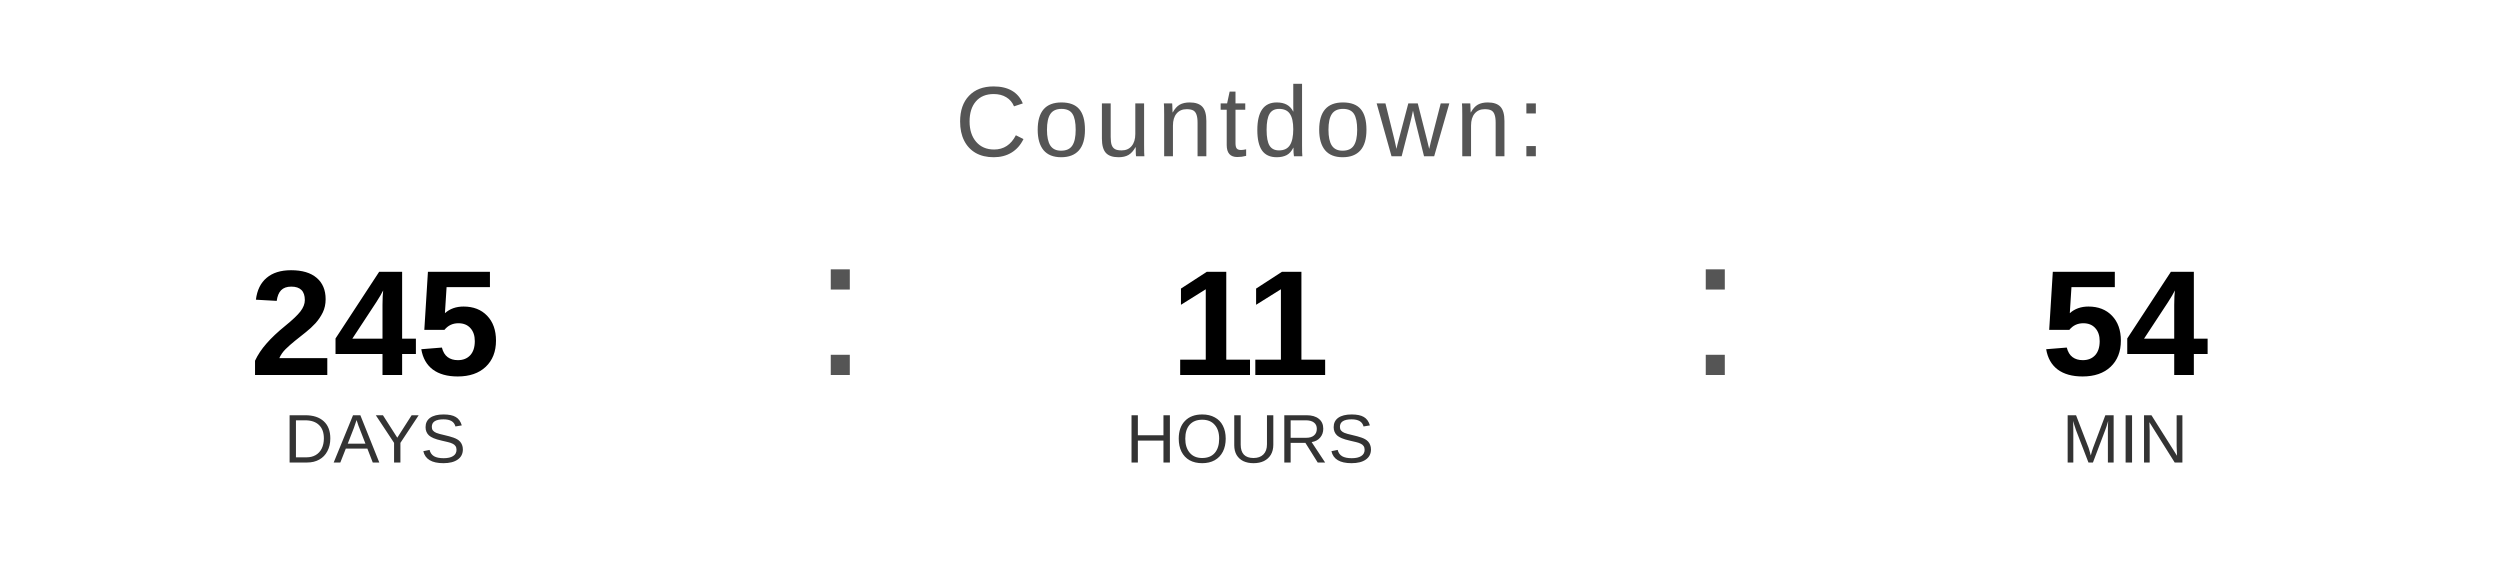
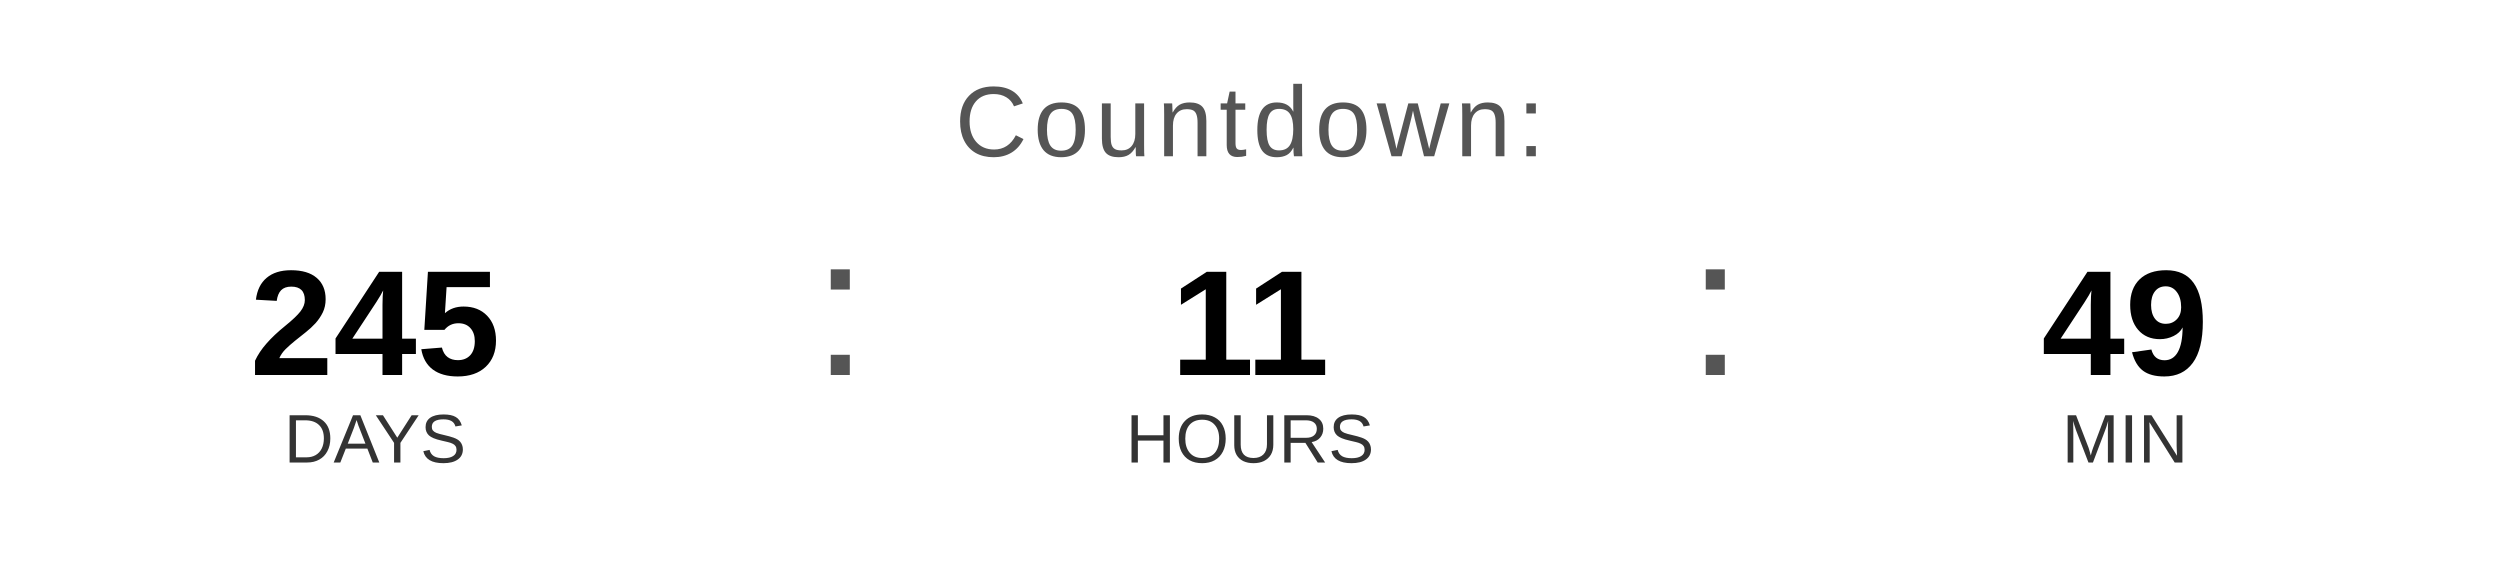
<svg xmlns="http://www.w3.org/2000/svg" width="400" height="90" viewBox="0 0 400 90">
  <text x="200" y="25" font-family="Arial, Helvetica, sans-serif" font-size="16" fill="#555555" text-anchor="middle" letter-spacing="1">
    Countdown:
  </text>
  <text x="60" y="60" font-family="Arial, Helvetica, sans-serif" font-size="24" font-weight="bold" fill="#000000" text-anchor="middle">245</text>
  <text x="60" y="74" font-family="Arial, Helvetica, sans-serif" font-size="11" fill="#333333" text-anchor="middle">DAYS</text>
  <text x="130" y="60" font-family="Arial, sans-serif" font-size="32" fill="#555555">:</text>
  <text x="200" y="60" font-family="Arial, Helvetica, sans-serif" font-size="24" font-weight="bold" fill="#000000" text-anchor="middle">11</text>
  <text x="200" y="74" font-family="Arial, Helvetica, sans-serif" font-size="11" fill="#333333" text-anchor="middle">HOURS</text>
  <text x="270" y="60" font-family="Arial, sans-serif" font-size="32" fill="#555555">:</text>
-   <text x="340" y="60" font-family="Arial, Helvetica, sans-serif" font-size="24" font-weight="bold" fill="#000000" text-anchor="middle">54</text>
+   <text x="340" y="60" font-family="Arial, Helvetica, sans-serif" font-size="24" font-weight="bold" fill="#000000" text-anchor="middle">49</text>
  <text x="340" y="74" font-family="Arial, Helvetica, sans-serif" font-size="11" fill="#333333" text-anchor="middle">MIN</text>
</svg>
